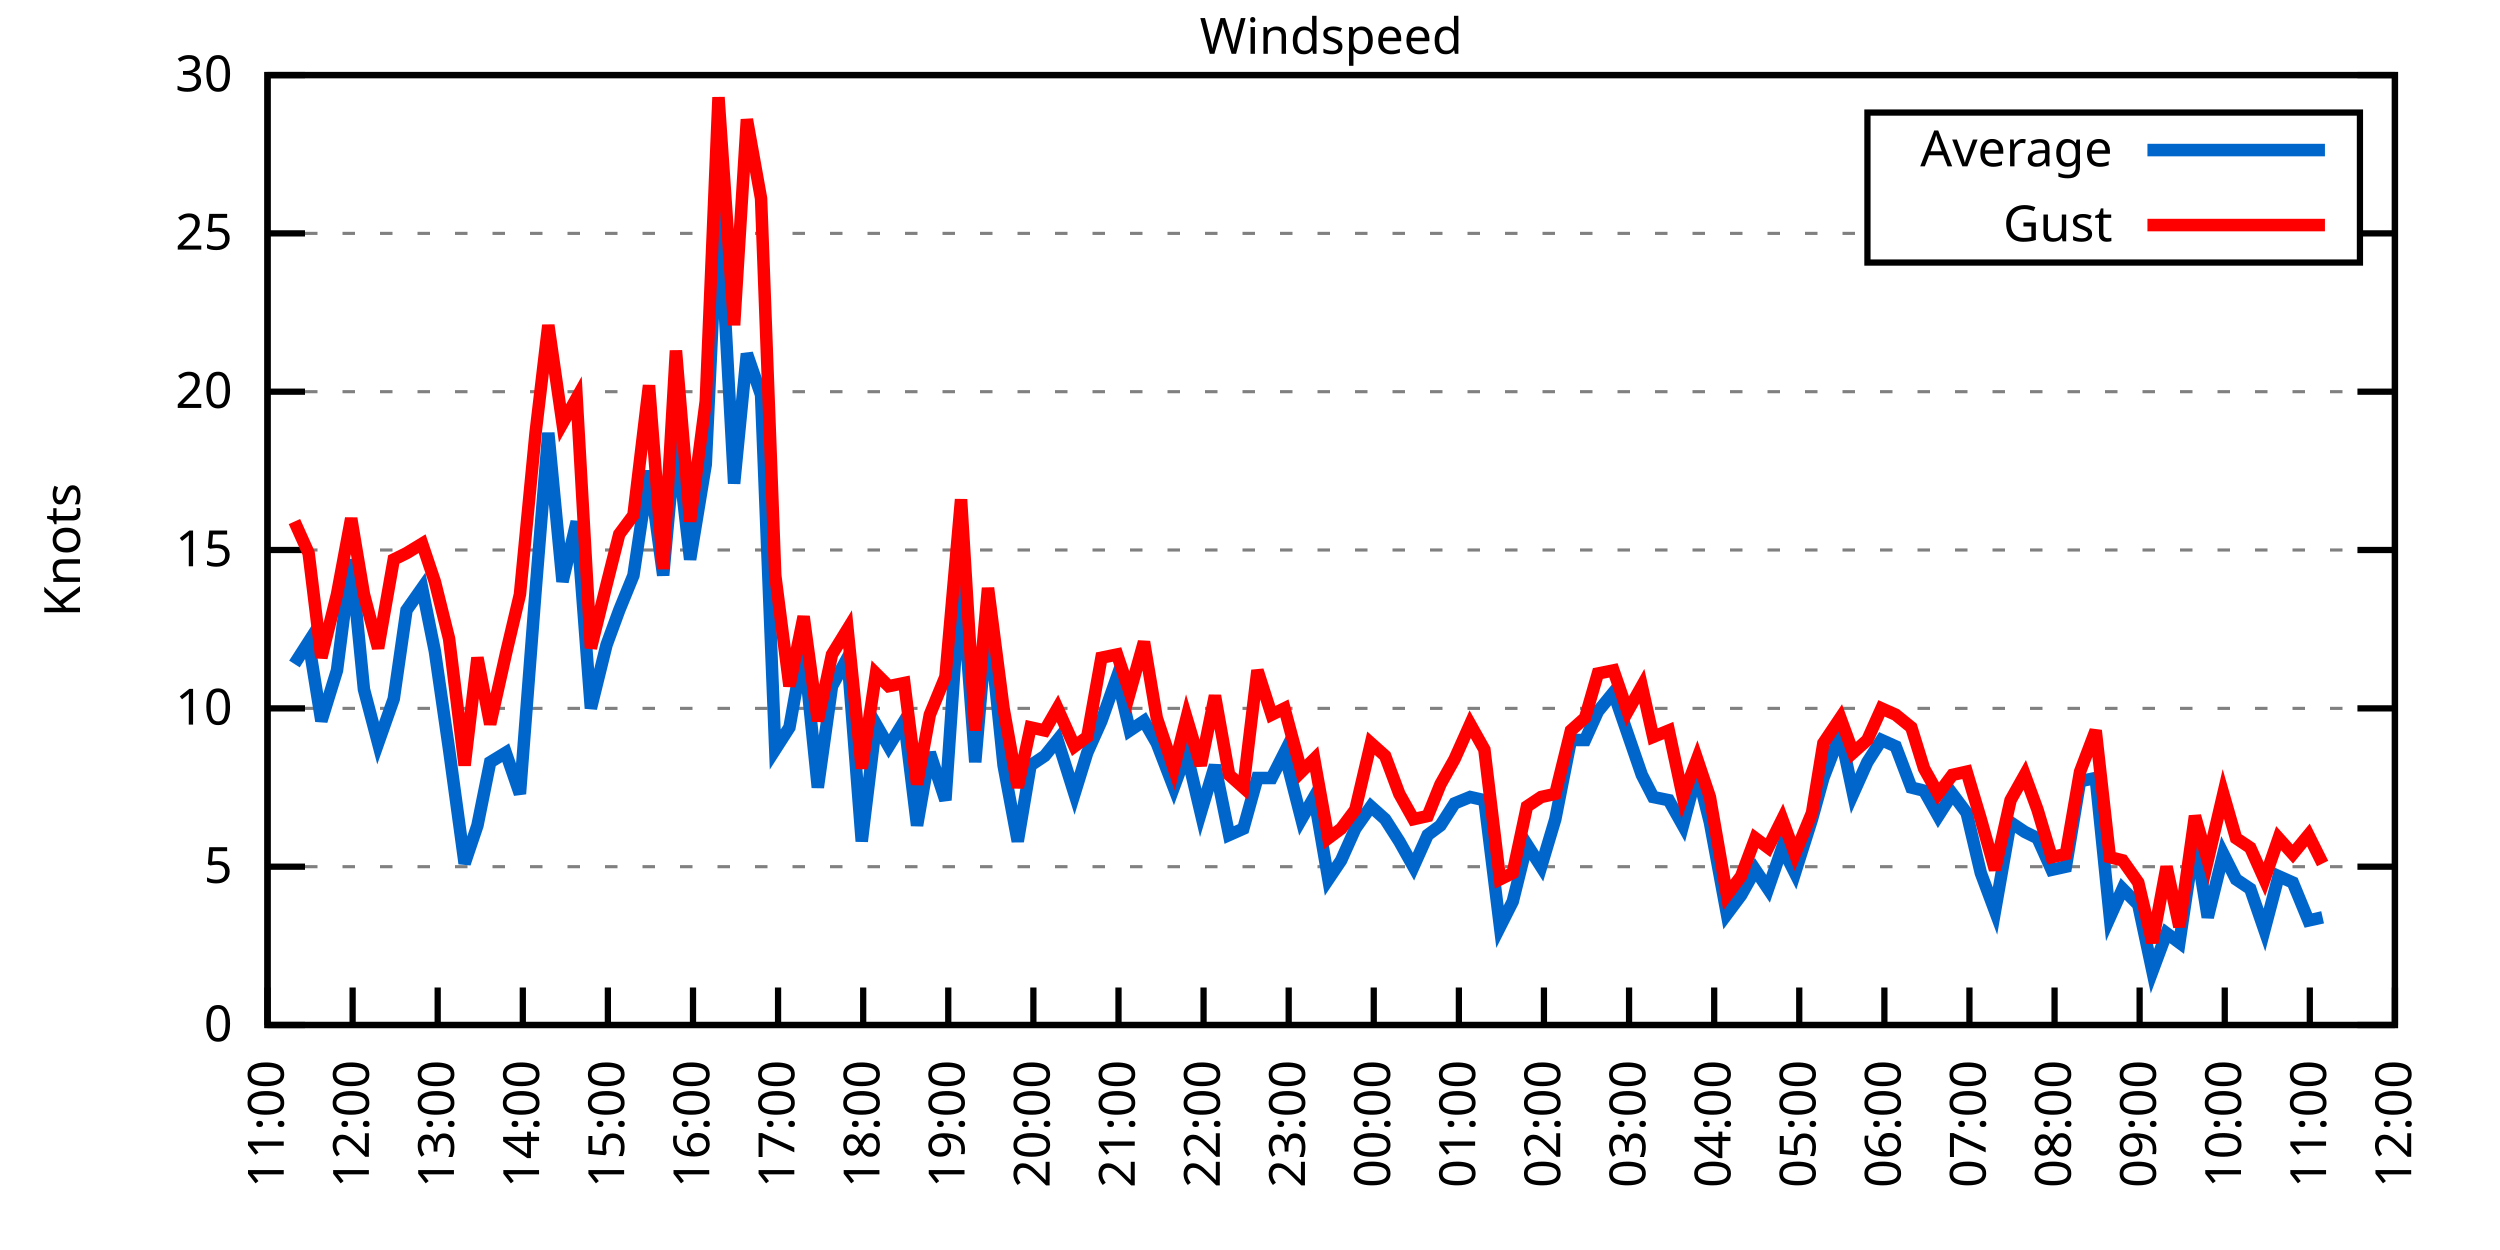
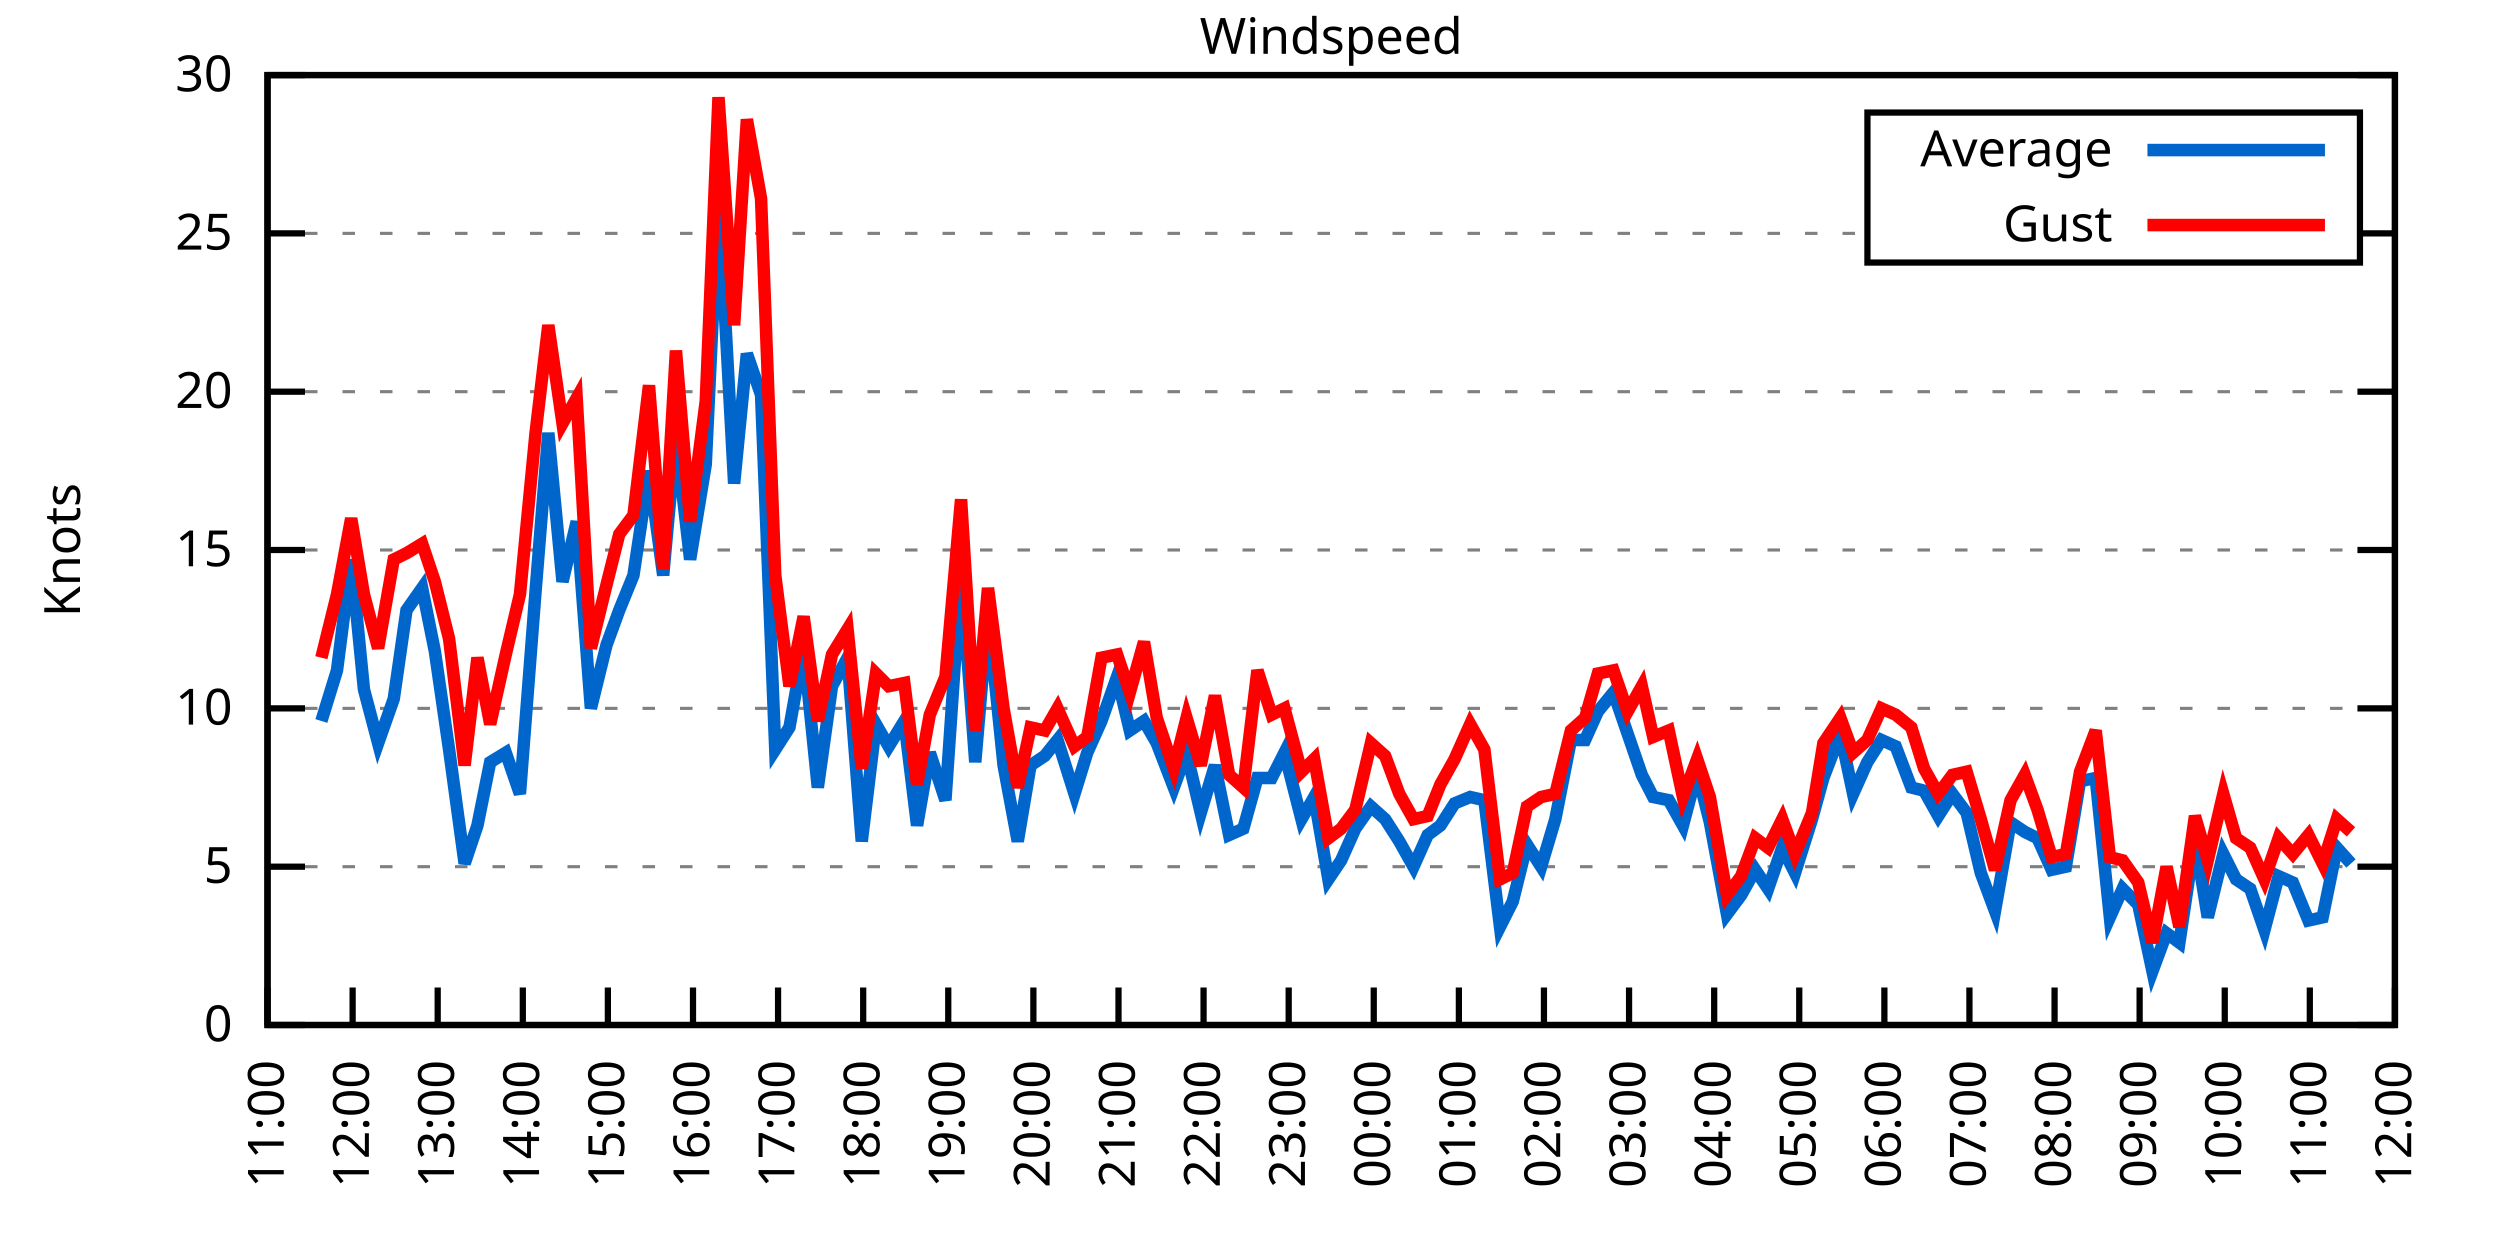
<svg xmlns="http://www.w3.org/2000/svg" xmlns:xlink="http://www.w3.org/1999/xlink" width="400" height="200" viewBox="0 0 400 200">
  <g id="gnuplot_canvas">
    <rect x="0" y="0" width="400" height="200" fill="none" />
    <defs>
      <circle id="gpDot" r="0.5" stroke-width="0.5" stroke="currentColor" />
      <path id="gpPt0" stroke-width="0.333" stroke="currentColor" d="M-1,0 h2 M0,-1 v2" />
      <path id="gpPt1" stroke-width="0.333" stroke="currentColor" d="M-1,-1 L1,1 M1,-1 L-1,1" />
      <path id="gpPt2" stroke-width="0.333" stroke="currentColor" d="M-1,0 L1,0 M0,-1 L0,1 M-1,-1 L1,1 M-1,1 L1,-1" />
      <rect id="gpPt3" stroke-width="0.333" stroke="currentColor" x="-1" y="-1" width="2" height="2" />
      <rect id="gpPt4" stroke-width="0.333" stroke="currentColor" fill="currentColor" x="-1" y="-1" width="2" height="2" />
      <circle id="gpPt5" stroke-width="0.333" stroke="currentColor" cx="0" cy="0" r="1" />
      <use xlink:href="#gpPt5" id="gpPt6" fill="currentColor" stroke="none" />
      <path id="gpPt7" stroke-width="0.333" stroke="currentColor" d="M0,-1.33 L-1.33,0.67 L1.33,0.67 z" />
      <use xlink:href="#gpPt7" id="gpPt8" fill="currentColor" stroke="none" />
      <use xlink:href="#gpPt7" id="gpPt9" stroke="currentColor" transform="rotate(180)" />
      <use xlink:href="#gpPt9" id="gpPt10" fill="currentColor" stroke="none" />
      <use xlink:href="#gpPt3" id="gpPt11" stroke="currentColor" transform="rotate(45)" />
      <use xlink:href="#gpPt11" id="gpPt12" fill="currentColor" stroke="none" />
      <path id="gpPt13" stroke-width="0.333" stroke="currentColor" d="M0,1.330 L1.265,0.411 L0.782,-1.067 L-0.782,-1.076 L-1.265,0.411 z" />
      <use xlink:href="#gpPt13" id="gpPt14" fill="currentColor" stroke="none" />
      <filter id="textbox" filterUnits="objectBoundingBox" x="0" y="0" height="1" width="1">
        <feFlood flood-color="white" flood-opacity="1" result="bgnd" />
        <feComposite in="SourceGraphic" in2="bgnd" operator="atop" />
      </filter>
      <filter id="greybox" filterUnits="objectBoundingBox" x="0" y="0" height="1" width="1">
        <feFlood flood-color="lightgrey" flood-opacity="1" result="grey" />
        <feComposite in="SourceGraphic" in2="grey" operator="atop" />
      </filter>
    </defs>
    <g fill="none" color="white" stroke="currentColor" stroke-width="1.00" stroke-linecap="butt" stroke-linejoin="miter">
</g>
    <g fill="none" color="black" stroke="currentColor" stroke-width="1.00" stroke-linecap="butt" stroke-linejoin="miter">
      <g stroke="none" shape-rendering="crispEdges">
        <polygon fill="rgb(255, 255, 255)" points="42.80,164.00 383.18,164.00 383.18,12.02 42.80,12.02 " />
      </g>
    </g>
    <g fill="none" color="black" stroke="currentColor" stroke-width="1.00" stroke-linecap="butt" stroke-linejoin="miter">
</g>
    <g fill="none" color="black" stroke="black" stroke-width="0.50" stroke-linecap="butt" stroke-linejoin="miter">
</g>
    <g fill="none" color="gray" stroke="currentColor" stroke-width="0.50" stroke-linecap="butt" stroke-linejoin="miter">
      <path stroke="gray" stroke-dasharray="2,4" class="gridline" d="M42.80,164.00 L383.19,164.00  " />
    </g>
    <g fill="none" color="gray" stroke="gray" stroke-width="1.00" stroke-linecap="butt" stroke-linejoin="miter">
</g>
    <g fill="none" color="black" stroke="currentColor" stroke-width="1.00" stroke-linecap="butt" stroke-linejoin="miter">
      <path stroke="black" d="M42.80,164.00 L48.80,164.00 M383.19,164.00 L377.19,164.00  " />
      <g transform="translate(37.20,166.60)" stroke="none" fill="black" font-family="Sans" font-size="8.00" text-anchor="end">
        <text>
          <tspan font-family="Sans"> 0</tspan>
        </text>
      </g>
    </g>
    <g fill="none" color="black" stroke="currentColor" stroke-width="1.00" stroke-linecap="butt" stroke-linejoin="miter">
</g>
    <g fill="none" color="black" stroke="black" stroke-width="0.50" stroke-linecap="butt" stroke-linejoin="miter">
</g>
    <g fill="none" color="gray" stroke="currentColor" stroke-width="0.50" stroke-linecap="butt" stroke-linejoin="miter">
      <path stroke="gray" stroke-dasharray="2,4" class="gridline" d="M42.80,138.67 L383.19,138.67  " />
    </g>
    <g fill="none" color="gray" stroke="gray" stroke-width="1.00" stroke-linecap="butt" stroke-linejoin="miter">
</g>
    <g fill="none" color="black" stroke="currentColor" stroke-width="1.00" stroke-linecap="butt" stroke-linejoin="miter">
      <path stroke="black" d="M42.80,138.67 L48.80,138.67 M383.19,138.67 L377.19,138.67  " />
      <g transform="translate(37.20,141.27)" stroke="none" fill="black" font-family="Sans" font-size="8.00" text-anchor="end">
        <text>
          <tspan font-family="Sans"> 5</tspan>
        </text>
      </g>
    </g>
    <g fill="none" color="black" stroke="currentColor" stroke-width="1.00" stroke-linecap="butt" stroke-linejoin="miter">
</g>
    <g fill="none" color="black" stroke="black" stroke-width="0.50" stroke-linecap="butt" stroke-linejoin="miter">
</g>
    <g fill="none" color="gray" stroke="currentColor" stroke-width="0.50" stroke-linecap="butt" stroke-linejoin="miter">
      <path stroke="gray" stroke-dasharray="2,4" class="gridline" d="M42.80,113.34 L383.19,113.34  " />
    </g>
    <g fill="none" color="gray" stroke="gray" stroke-width="1.00" stroke-linecap="butt" stroke-linejoin="miter">
</g>
    <g fill="none" color="black" stroke="currentColor" stroke-width="1.00" stroke-linecap="butt" stroke-linejoin="miter">
      <path stroke="black" d="M42.80,113.34 L48.80,113.34 M383.19,113.34 L377.19,113.34  " />
      <g transform="translate(37.20,115.94)" stroke="none" fill="black" font-family="Sans" font-size="8.00" text-anchor="end">
        <text>
          <tspan font-family="Sans"> 10</tspan>
        </text>
      </g>
    </g>
    <g fill="none" color="black" stroke="currentColor" stroke-width="1.00" stroke-linecap="butt" stroke-linejoin="miter">
</g>
    <g fill="none" color="black" stroke="black" stroke-width="0.50" stroke-linecap="butt" stroke-linejoin="miter">
</g>
    <g fill="none" color="gray" stroke="currentColor" stroke-width="0.50" stroke-linecap="butt" stroke-linejoin="miter">
      <path stroke="gray" stroke-dasharray="2,4" class="gridline" d="M42.80,88.00 L383.19,88.00  " />
    </g>
    <g fill="none" color="gray" stroke="gray" stroke-width="1.00" stroke-linecap="butt" stroke-linejoin="miter">
</g>
    <g fill="none" color="black" stroke="currentColor" stroke-width="1.00" stroke-linecap="butt" stroke-linejoin="miter">
      <path stroke="black" d="M42.80,88.00 L48.80,88.00 M383.19,88.00 L377.19,88.00  " />
      <g transform="translate(37.20,90.60)" stroke="none" fill="black" font-family="Sans" font-size="8.00" text-anchor="end">
        <text>
          <tspan font-family="Sans"> 15</tspan>
        </text>
      </g>
    </g>
    <g fill="none" color="black" stroke="currentColor" stroke-width="1.00" stroke-linecap="butt" stroke-linejoin="miter">
</g>
    <g fill="none" color="black" stroke="black" stroke-width="0.50" stroke-linecap="butt" stroke-linejoin="miter">
</g>
    <g fill="none" color="gray" stroke="currentColor" stroke-width="0.50" stroke-linecap="butt" stroke-linejoin="miter">
      <path stroke="gray" stroke-dasharray="2,4" class="gridline" d="M42.80,62.67 L383.19,62.67  " />
    </g>
    <g fill="none" color="gray" stroke="gray" stroke-width="1.00" stroke-linecap="butt" stroke-linejoin="miter">
</g>
    <g fill="none" color="black" stroke="currentColor" stroke-width="1.00" stroke-linecap="butt" stroke-linejoin="miter">
      <path stroke="black" d="M42.80,62.67 L48.80,62.67 M383.19,62.67 L377.19,62.67  " />
      <g transform="translate(37.20,65.27)" stroke="none" fill="black" font-family="Sans" font-size="8.00" text-anchor="end">
        <text>
          <tspan font-family="Sans"> 20</tspan>
        </text>
      </g>
    </g>
    <g fill="none" color="black" stroke="currentColor" stroke-width="1.00" stroke-linecap="butt" stroke-linejoin="miter">
</g>
    <g fill="none" color="black" stroke="black" stroke-width="0.50" stroke-linecap="butt" stroke-linejoin="miter">
</g>
    <g fill="none" color="gray" stroke="currentColor" stroke-width="0.50" stroke-linecap="butt" stroke-linejoin="miter">
      <path stroke="gray" stroke-dasharray="2,4" class="gridline" d="M42.80,37.34 L298.79,37.34 M377.59,37.34 L383.19,37.34  " />
    </g>
    <g fill="none" color="gray" stroke="gray" stroke-width="1.00" stroke-linecap="butt" stroke-linejoin="miter">
</g>
    <g fill="none" color="black" stroke="currentColor" stroke-width="1.00" stroke-linecap="butt" stroke-linejoin="miter">
      <path stroke="black" d="M42.80,37.34 L48.80,37.34 M383.19,37.34 L377.19,37.34  " />
      <g transform="translate(37.20,39.94)" stroke="none" fill="black" font-family="Sans" font-size="8.00" text-anchor="end">
        <text>
          <tspan font-family="Sans"> 25</tspan>
        </text>
      </g>
    </g>
    <g fill="none" color="black" stroke="currentColor" stroke-width="1.00" stroke-linecap="butt" stroke-linejoin="miter">
</g>
    <g fill="none" color="black" stroke="black" stroke-width="0.50" stroke-linecap="butt" stroke-linejoin="miter">
</g>
    <g fill="none" color="gray" stroke="currentColor" stroke-width="0.50" stroke-linecap="butt" stroke-linejoin="miter">
      <path stroke="gray" stroke-dasharray="2,4" class="gridline" d="M42.80,12.01 L383.19,12.01  " />
    </g>
    <g fill="none" color="gray" stroke="gray" stroke-width="1.00" stroke-linecap="butt" stroke-linejoin="miter">
</g>
    <g fill="none" color="black" stroke="currentColor" stroke-width="1.00" stroke-linecap="butt" stroke-linejoin="miter">
      <path stroke="black" d="M42.80,12.01 L48.80,12.01 M383.19,12.01 L377.19,12.01  " />
      <g transform="translate(37.20,14.61)" stroke="none" fill="black" font-family="Sans" font-size="8.00" text-anchor="end">
        <text>
          <tspan font-family="Sans"> 30</tspan>
        </text>
      </g>
    </g>
    <g fill="none" color="black" stroke="currentColor" stroke-width="1.00" stroke-linecap="butt" stroke-linejoin="miter">
      <path stroke="black" d="M42.80,164.00 L42.80,158.00  " />
      <g transform="translate(45.40,169.60) rotate(270.00)" stroke="none" fill="black" font-family="Sans" font-size="8.00" text-anchor="end">
        <text>
          <tspan font-family="Sans">11:00</tspan>
        </text>
      </g>
    </g>
    <g fill="none" color="black" stroke="currentColor" stroke-width="1.00" stroke-linecap="butt" stroke-linejoin="miter">
      <path stroke="black" d="M56.42,164.00 L56.42,158.00  " />
      <g transform="translate(59.02,169.60) rotate(270.00)" stroke="none" fill="black" font-family="Sans" font-size="8.00" text-anchor="end">
        <text>
          <tspan font-family="Sans">12:00</tspan>
        </text>
      </g>
    </g>
    <g fill="none" color="black" stroke="currentColor" stroke-width="1.00" stroke-linecap="butt" stroke-linejoin="miter">
      <path stroke="black" d="M70.03,164.00 L70.03,158.00  " />
      <g transform="translate(72.63,169.60) rotate(270.00)" stroke="none" fill="black" font-family="Sans" font-size="8.00" text-anchor="end">
        <text>
          <tspan font-family="Sans">13:00</tspan>
        </text>
      </g>
    </g>
    <g fill="none" color="black" stroke="currentColor" stroke-width="1.00" stroke-linecap="butt" stroke-linejoin="miter">
      <path stroke="black" d="M83.65,164.00 L83.65,158.00  " />
      <g transform="translate(86.25,169.60) rotate(270.00)" stroke="none" fill="black" font-family="Sans" font-size="8.00" text-anchor="end">
        <text>
          <tspan font-family="Sans">14:00</tspan>
        </text>
      </g>
    </g>
    <g fill="none" color="black" stroke="currentColor" stroke-width="1.00" stroke-linecap="butt" stroke-linejoin="miter">
      <path stroke="black" d="M97.26,164.00 L97.26,158.00  " />
      <g transform="translate(99.86,169.60) rotate(270.00)" stroke="none" fill="black" font-family="Sans" font-size="8.00" text-anchor="end">
        <text>
          <tspan font-family="Sans">15:00</tspan>
        </text>
      </g>
    </g>
    <g fill="none" color="black" stroke="currentColor" stroke-width="1.00" stroke-linecap="butt" stroke-linejoin="miter">
      <path stroke="black" d="M110.88,164.00 L110.88,158.00  " />
      <g transform="translate(113.48,169.60) rotate(270.00)" stroke="none" fill="black" font-family="Sans" font-size="8.00" text-anchor="end">
        <text>
          <tspan font-family="Sans">16:00</tspan>
        </text>
      </g>
    </g>
    <g fill="none" color="black" stroke="currentColor" stroke-width="1.00" stroke-linecap="butt" stroke-linejoin="miter">
      <path stroke="black" d="M124.49,164.00 L124.49,158.00  " />
      <g transform="translate(127.09,169.60) rotate(270.00)" stroke="none" fill="black" font-family="Sans" font-size="8.00" text-anchor="end">
        <text>
          <tspan font-family="Sans">17:00</tspan>
        </text>
      </g>
    </g>
    <g fill="none" color="black" stroke="currentColor" stroke-width="1.00" stroke-linecap="butt" stroke-linejoin="miter">
      <path stroke="black" d="M138.11,164.00 L138.11,158.00  " />
      <g transform="translate(140.71,169.60) rotate(270.00)" stroke="none" fill="black" font-family="Sans" font-size="8.00" text-anchor="end">
        <text>
          <tspan font-family="Sans">18:00</tspan>
        </text>
      </g>
    </g>
    <g fill="none" color="black" stroke="currentColor" stroke-width="1.00" stroke-linecap="butt" stroke-linejoin="miter">
      <path stroke="black" d="M151.72,164.00 L151.72,158.00  " />
      <g transform="translate(154.32,169.60) rotate(270.00)" stroke="none" fill="black" font-family="Sans" font-size="8.00" text-anchor="end">
        <text>
          <tspan font-family="Sans">19:00</tspan>
        </text>
      </g>
    </g>
    <g fill="none" color="black" stroke="currentColor" stroke-width="1.00" stroke-linecap="butt" stroke-linejoin="miter">
      <path stroke="black" d="M165.34,164.00 L165.34,158.00  " />
      <g transform="translate(167.94,169.60) rotate(270.00)" stroke="none" fill="black" font-family="Sans" font-size="8.00" text-anchor="end">
        <text>
          <tspan font-family="Sans">20:00</tspan>
        </text>
      </g>
    </g>
    <g fill="none" color="black" stroke="currentColor" stroke-width="1.00" stroke-linecap="butt" stroke-linejoin="miter">
      <path stroke="black" d="M178.96,164.00 L178.96,158.00  " />
      <g transform="translate(181.56,169.60) rotate(270.00)" stroke="none" fill="black" font-family="Sans" font-size="8.00" text-anchor="end">
        <text>
          <tspan font-family="Sans">21:00</tspan>
        </text>
      </g>
    </g>
    <g fill="none" color="black" stroke="currentColor" stroke-width="1.00" stroke-linecap="butt" stroke-linejoin="miter">
      <path stroke="black" d="M192.57,164.00 L192.57,158.00  " />
      <g transform="translate(195.17,169.60) rotate(270.00)" stroke="none" fill="black" font-family="Sans" font-size="8.00" text-anchor="end">
        <text>
          <tspan font-family="Sans">22:00</tspan>
        </text>
      </g>
    </g>
    <g fill="none" color="black" stroke="currentColor" stroke-width="1.00" stroke-linecap="butt" stroke-linejoin="miter">
      <path stroke="black" d="M206.19,164.00 L206.19,158.00  " />
      <g transform="translate(208.79,169.60) rotate(270.00)" stroke="none" fill="black" font-family="Sans" font-size="8.00" text-anchor="end">
        <text>
          <tspan font-family="Sans">23:00</tspan>
        </text>
      </g>
    </g>
    <g fill="none" color="black" stroke="currentColor" stroke-width="1.00" stroke-linecap="butt" stroke-linejoin="miter">
      <path stroke="black" d="M219.80,164.00 L219.80,158.00  " />
      <g transform="translate(222.40,169.60) rotate(270.00)" stroke="none" fill="black" font-family="Sans" font-size="8.00" text-anchor="end">
        <text>
          <tspan font-family="Sans">00:00</tspan>
        </text>
      </g>
    </g>
    <g fill="none" color="black" stroke="currentColor" stroke-width="1.00" stroke-linecap="butt" stroke-linejoin="miter">
      <path stroke="black" d="M233.42,164.00 L233.42,158.00  " />
      <g transform="translate(236.02,169.60) rotate(270.00)" stroke="none" fill="black" font-family="Sans" font-size="8.00" text-anchor="end">
        <text>
          <tspan font-family="Sans">01:00</tspan>
        </text>
      </g>
    </g>
    <g fill="none" color="black" stroke="currentColor" stroke-width="1.00" stroke-linecap="butt" stroke-linejoin="miter">
      <path stroke="black" d="M247.03,164.00 L247.03,158.00  " />
      <g transform="translate(249.63,169.60) rotate(270.00)" stroke="none" fill="black" font-family="Sans" font-size="8.00" text-anchor="end">
        <text>
          <tspan font-family="Sans">02:00</tspan>
        </text>
      </g>
    </g>
    <g fill="none" color="black" stroke="currentColor" stroke-width="1.00" stroke-linecap="butt" stroke-linejoin="miter">
      <path stroke="black" d="M260.65,164.00 L260.65,158.00  " />
      <g transform="translate(263.25,169.60) rotate(270.00)" stroke="none" fill="black" font-family="Sans" font-size="8.00" text-anchor="end">
        <text>
          <tspan font-family="Sans">03:00</tspan>
        </text>
      </g>
    </g>
    <g fill="none" color="black" stroke="currentColor" stroke-width="1.00" stroke-linecap="butt" stroke-linejoin="miter">
      <path stroke="black" d="M274.27,164.00 L274.27,158.00  " />
      <g transform="translate(276.87,169.60) rotate(270.00)" stroke="none" fill="black" font-family="Sans" font-size="8.00" text-anchor="end">
        <text>
          <tspan font-family="Sans">04:00</tspan>
        </text>
      </g>
    </g>
    <g fill="none" color="black" stroke="currentColor" stroke-width="1.00" stroke-linecap="butt" stroke-linejoin="miter">
      <path stroke="black" d="M287.88,164.00 L287.88,158.00  " />
      <g transform="translate(290.48,169.60) rotate(270.00)" stroke="none" fill="black" font-family="Sans" font-size="8.00" text-anchor="end">
        <text>
          <tspan font-family="Sans">05:00</tspan>
        </text>
      </g>
    </g>
    <g fill="none" color="black" stroke="currentColor" stroke-width="1.00" stroke-linecap="butt" stroke-linejoin="miter">
      <path stroke="black" d="M301.50,164.00 L301.50,158.00  " />
      <g transform="translate(304.10,169.60) rotate(270.00)" stroke="none" fill="black" font-family="Sans" font-size="8.00" text-anchor="end">
        <text>
          <tspan font-family="Sans">06:00</tspan>
        </text>
      </g>
    </g>
    <g fill="none" color="black" stroke="currentColor" stroke-width="1.00" stroke-linecap="butt" stroke-linejoin="miter">
      <path stroke="black" d="M315.11,164.00 L315.11,158.00  " />
      <g transform="translate(317.71,169.60) rotate(270.00)" stroke="none" fill="black" font-family="Sans" font-size="8.00" text-anchor="end">
        <text>
          <tspan font-family="Sans">07:00</tspan>
        </text>
      </g>
    </g>
    <g fill="none" color="black" stroke="currentColor" stroke-width="1.00" stroke-linecap="butt" stroke-linejoin="miter">
      <path stroke="black" d="M328.73,164.00 L328.73,158.00  " />
      <g transform="translate(331.33,169.60) rotate(270.00)" stroke="none" fill="black" font-family="Sans" font-size="8.00" text-anchor="end">
        <text>
          <tspan font-family="Sans">08:00</tspan>
        </text>
      </g>
    </g>
    <g fill="none" color="black" stroke="currentColor" stroke-width="1.00" stroke-linecap="butt" stroke-linejoin="miter">
      <path stroke="black" d="M342.34,164.00 L342.34,158.00  " />
      <g transform="translate(344.94,169.60) rotate(270.00)" stroke="none" fill="black" font-family="Sans" font-size="8.00" text-anchor="end">
        <text>
          <tspan font-family="Sans">09:00</tspan>
        </text>
      </g>
    </g>
    <g fill="none" color="black" stroke="currentColor" stroke-width="1.00" stroke-linecap="butt" stroke-linejoin="miter">
      <path stroke="black" d="M355.96,164.00 L355.96,158.00  " />
      <g transform="translate(358.56,169.60) rotate(270.00)" stroke="none" fill="black" font-family="Sans" font-size="8.00" text-anchor="end">
        <text>
          <tspan font-family="Sans">10:00</tspan>
        </text>
      </g>
    </g>
    <g fill="none" color="black" stroke="currentColor" stroke-width="1.00" stroke-linecap="butt" stroke-linejoin="miter">
      <path stroke="black" d="M369.57,164.00 L369.57,158.00  " />
      <g transform="translate(372.17,169.60) rotate(270.00)" stroke="none" fill="black" font-family="Sans" font-size="8.00" text-anchor="end">
        <text>
          <tspan font-family="Sans">11:00</tspan>
        </text>
      </g>
    </g>
    <g fill="none" color="black" stroke="currentColor" stroke-width="1.00" stroke-linecap="butt" stroke-linejoin="miter">
      <path stroke="black" d="M383.19,164.00 L383.19,158.00  " />
      <g transform="translate(385.79,169.60) rotate(270.00)" stroke="none" fill="black" font-family="Sans" font-size="8.00" text-anchor="end">
        <text>
          <tspan font-family="Sans">12:00</tspan>
        </text>
      </g>
    </g>
    <g fill="none" color="black" stroke="currentColor" stroke-width="1.00" stroke-linecap="butt" stroke-linejoin="miter">
</g>
    <g fill="none" color="black" stroke="currentColor" stroke-width="1.00" stroke-linecap="butt" stroke-linejoin="miter">
      <path stroke="black" d="M42.80,12.01 L42.80,164.00 L383.19,164.00 L383.19,12.01 L42.80,12.01 Z  " />
    </g>
    <g fill="none" color="black" stroke="currentColor" stroke-width="1.00" stroke-linecap="butt" stroke-linejoin="miter">
</g>
    <g fill="none" color="black" stroke="currentColor" stroke-width="1.00" stroke-linecap="butt" stroke-linejoin="miter">
      <path stroke="black" d="M298.79,42.01 L298.79,18.01 L377.59,18.01 L377.59,42.01 L298.79,42.01 Z  " />
    </g>
    <g id="Windspeed_plot_1">
      <g fill="none" color="white" stroke="black" stroke-width="2.00" stroke-linecap="butt" stroke-linejoin="miter">
</g>
      <g fill="none" color="black" stroke="currentColor" stroke-width="2.00" stroke-linecap="butt" stroke-linejoin="miter">
        <g transform="translate(337.99,26.61)" stroke="none" fill="black" font-family="Sans" font-size="8.00" text-anchor="end">
          <text>
            <tspan font-family="Sans">Average</tspan>
          </text>
        </g>
      </g>
      <g fill="none" color="black" stroke="currentColor" stroke-width="2.00" stroke-linecap="butt" stroke-linejoin="miter">
-         <path stroke="rgb(  0, 102, 204)" d="M343.59,24.01 L371.99,24.01 M47.11,106.24 L49.38,102.70 L51.42,115.36 L53.92,107.26 L56.19,89.52 L58.23,110.30   L60.50,118.91 L63.00,111.82 L65.04,97.63 L67.54,94.08 L69.58,104.22 L71.85,119.92 L74.34,138.16 L76.39,132.08   L78.43,121.95 L80.92,120.43 L83.19,127.02 L85.69,94.59 L87.73,69.26 L90.00,93.07 L92.27,83.45 L94.54,113.34   L97.04,103.20 L99.08,97.63 L101.35,92.06 L103.84,75.34 L106.11,92.06 L108.15,69.77 L110.42,89.52 L112.92,74.33   L114.96,31.26 L117.46,77.37 L119.50,56.59 L121.77,63.18 L124.04,119.92 L126.31,116.38 L128.58,103.71 L130.85,126.00   L133.12,109.79 L135.61,105.23 L137.88,134.62 L140.15,115.87 L142.19,119.42 L144.69,115.36 L146.73,132.08 L148.77,120.43   L151.27,128.03 L153.77,91.55 L156.04,121.95 L158.08,98.14 L160.57,122.46 L162.84,134.62 L164.89,122.46 L167.16,120.94   L169.20,118.40 L171.92,127.02 L173.96,120.43 L176.23,115.36 L178.73,108.27 L180.77,116.88 L183.04,115.36 L185.08,118.91   L187.81,126.00 L189.85,120.43 L192.12,130.06 L194.39,122.46 L196.66,133.60 L198.93,132.59 L201.19,124.48 L203.46,124.48   L205.51,120.43 L208.23,131.07 L210.27,127.52 L212.54,140.69 L214.58,137.66 L216.85,132.59 L219.35,129.04 L221.62,131.07   L223.89,134.62 L226.16,138.67 L228.43,133.60 L230.47,132.08 L232.74,128.54 L235.23,127.52 L237.50,128.03 L240.00,148.29   L242.04,144.24 L244.31,135.12 L246.58,138.67 L248.85,131.07 L251.35,118.40 L253.61,118.40 L255.66,113.84 L258.15,110.80   L260.42,117.39 L262.69,123.98 L264.51,127.52 L267.00,128.03 L269.27,132.08 L271.54,123.47 L273.58,131.58 L276.31,146.27   L278.58,143.23 L280.85,139.17 L282.89,142.21 L285.16,135.63 L287.20,139.68 L289.92,131.07 L291.74,124.48 L294.46,117.39   L296.50,127.02 L298.77,121.95 L301.04,118.40 L303.31,119.42 L305.81,126.00 L307.85,126.51 L310.12,130.56 L312.39,127.02   L314.66,130.06 L316.93,139.68 L319.20,145.76 L321.69,131.58 L323.96,133.10 L326.00,134.11 L328.27,139.17 L330.54,138.67   L332.81,124.99 L335.31,124.48 L337.58,146.77 L339.62,142.21 L342.12,144.75 L344.39,155.39 L346.65,149.31 L348.70,150.83   L351.19,134.11 L353.24,146.77 L355.73,136.64 L357.77,140.69 L360.04,142.21 L362.31,148.80 L364.58,140.19 L366.85,141.20   L369.35,147.28 L371.62,146.77  " />
+         <path stroke="rgb(  0, 102, 204)" d="M343.59,24.01 L371.99,24.01 M51.42,115.36 L53.92,107.26 L56.19,89.52 L58.23,110.30 L60.50,118.91 L63.00,111.82   L65.04,97.63 L67.54,94.08 L69.58,104.22 L71.85,119.92 L74.34,138.16 L76.39,132.08 L78.43,121.95 L80.92,120.43   L83.19,127.02 L85.69,94.59 L87.73,69.26 L90.00,93.07 L92.27,83.45 L94.54,113.34 L97.04,103.20 L99.08,97.63   L101.35,92.06 L103.84,75.34 L106.11,92.06 L108.15,69.77 L110.42,89.52 L112.92,74.33 L114.96,31.26 L117.46,77.37   L119.50,56.59 L121.77,63.18 L124.04,119.92 L126.31,116.38 L128.58,103.71 L130.85,126.00 L133.12,109.79 L135.61,105.23   L137.88,134.62 L140.15,115.87 L142.19,119.42 L144.69,115.36 L146.73,132.08 L148.77,120.43 L151.27,128.03 L153.77,91.55   L156.04,121.95 L158.08,98.14 L160.57,122.46 L162.84,134.62 L164.89,122.46 L167.16,120.94 L169.20,118.40 L171.92,127.02   L173.96,120.43 L176.23,115.36 L178.73,108.27 L180.77,116.88 L183.04,115.36 L185.08,118.91 L187.81,126.00 L189.85,120.43   L192.12,130.06 L194.39,122.46 L196.66,133.60 L198.93,132.59 L201.19,124.48 L203.46,124.48 L205.51,120.43 L208.23,131.07   L210.27,127.52 L212.54,140.69 L214.58,137.66 L216.85,132.59 L219.35,129.04 L221.62,131.07 L223.89,134.62 L226.16,138.67   L228.43,133.60 L230.47,132.08 L232.74,128.54 L235.23,127.52 L237.50,128.03 L240.00,148.29 L242.04,144.24 L244.31,135.12   L246.58,138.67 L248.85,131.07 L251.35,118.40 L253.61,118.40 L255.66,113.84 L258.15,110.80 L260.42,117.39 L262.69,123.98   L264.51,127.52 L267.00,128.03 L269.27,132.08 L271.54,123.47 L273.58,131.58 L276.31,146.27 L278.58,143.23 L280.85,139.17   L282.89,142.21 L285.16,135.63 L287.20,139.68 L289.92,131.07 L291.74,124.48 L294.46,117.39 L296.50,127.02 L298.77,121.95   L301.04,118.40 L303.31,119.42 L305.81,126.00 L307.85,126.51 L310.12,130.56 L312.39,127.02 L314.66,130.06 L316.93,139.68   L319.20,145.76 L321.69,131.58 L323.96,133.10 L326.00,134.11 L328.27,139.17 L330.54,138.67 L332.81,124.99 L335.31,124.48   L337.58,146.77 L339.62,142.21 L342.12,144.75 L344.39,155.39 L346.65,149.31 L348.70,150.83 L351.19,134.11 L353.24,146.77   L355.73,136.64 L357.77,140.69 L360.04,142.21 L362.31,148.80 L364.58,140.19 L366.85,141.20 L369.35,147.28 L371.62,146.77   L373.89,135.63 L376.16,138.16  " />
      </g>
    </g>
    <g id="Windspeed_plot_2">
      <g fill="none" color="black" stroke="currentColor" stroke-width="2.00" stroke-linecap="butt" stroke-linejoin="miter">
        <g transform="translate(337.99,38.61)" stroke="none" fill="black" font-family="Sans" font-size="8.00" text-anchor="end">
          <text>
            <tspan font-family="Sans">Gust</tspan>
          </text>
        </g>
      </g>
      <g fill="none" color="black" stroke="currentColor" stroke-width="2.00" stroke-linecap="butt" stroke-linejoin="miter">
-         <path stroke="rgb(255,   0,   0)" d="M343.59,36.01 L371.99,36.01 M47.11,83.45 L49.38,88.51 L51.42,105.23 L53.92,95.10 L56.19,82.94 L58.23,95.10   L60.50,103.71 L63.00,89.52 L65.04,88.51 L67.54,86.99 L69.58,93.07 L71.85,102.19 L74.34,122.46 L76.39,105.23   L78.43,115.87 L80.92,104.72 L83.19,95.10 L85.69,69.26 L87.73,52.03 L90.00,67.74 L92.27,63.69 L94.54,103.71   L97.04,93.58 L99.08,85.47 L101.35,82.43 L103.84,61.66 L106.11,91.04 L108.15,56.09 L110.42,83.45 L112.92,64.19   L114.96,15.56 L117.46,52.03 L119.50,19.10 L121.77,31.77 L124.04,92.06 L126.31,109.79 L128.58,98.64 L130.85,115.36   L133.12,104.72 L135.61,100.67 L137.88,122.96 L140.15,107.76 L142.19,109.79 L144.69,109.28 L146.73,125.50 L148.77,114.35   L151.27,108.27 L153.77,79.90 L156.04,116.88 L158.08,94.08 L160.57,113.34 L162.84,126.00 L164.89,116.38 L167.16,116.88   L169.20,113.34 L171.92,119.42 L173.96,117.90 L176.23,105.23 L178.73,104.72 L180.77,110.80 L183.04,102.70 L185.08,114.86   L187.81,122.96 L189.85,114.86 L192.12,122.46 L194.39,111.31 L196.66,123.98 L198.93,126.00 L201.19,107.26 L203.46,114.35   L205.51,113.34 L208.23,123.47 L210.27,121.44 L212.54,134.11 L214.58,132.59 L216.85,129.55 L219.35,118.91 L221.62,120.94   L223.89,127.02 L226.16,131.07 L228.43,130.56 L230.47,125.50 L232.74,121.44 L235.23,115.87 L237.50,119.92 L240.00,140.69   L242.04,139.68 L244.31,129.04 L246.58,127.52 L248.85,127.02 L251.35,116.88 L253.61,114.86 L255.66,107.76 L258.15,107.26   L260.42,113.84 L262.69,109.79 L264.51,117.90 L267.00,116.88 L269.27,127.52 L271.54,121.44 L273.58,127.52 L276.31,143.23   L278.58,140.19 L280.85,134.11 L282.89,135.63 L285.16,131.07 L287.20,136.64 L289.92,130.06 L291.74,118.91 L294.46,114.86   L296.50,120.43 L298.77,118.40 L301.04,113.34 L303.31,114.35 L305.81,116.38 L307.85,122.96 L310.12,127.02 L312.39,123.98   L314.66,123.47 L316.93,131.07 L319.20,139.17 L321.69,128.03 L323.96,123.98 L326.00,129.55 L328.27,137.15 L330.54,136.64   L332.81,123.47 L335.31,116.88 L337.58,137.15 L339.62,137.66 L342.12,141.20 L344.39,150.83 L346.65,138.67 L348.70,148.29   L351.19,130.56 L353.24,137.66 L355.73,127.02 L357.77,134.11 L360.04,135.63 L362.31,140.69 L364.58,134.11 L366.85,136.64   L369.35,133.60 L371.62,138.16  " />
+         <path stroke="rgb(255,   0,   0)" d="M343.59,36.01 L371.99,36.01 M51.42,105.23 L53.92,95.10 L56.19,82.94 L58.23,95.10 L60.50,103.71 L63.00,89.52   L65.04,88.51 L67.54,86.99 L69.58,93.07 L71.85,102.19 L74.34,122.46 L76.39,105.23 L78.43,115.87 L80.92,104.72   L83.19,95.10 L85.69,69.26 L87.73,52.03 L90.00,67.74 L92.27,63.69 L94.54,103.71 L97.04,93.58 L99.08,85.47   L101.35,82.43 L103.84,61.66 L106.11,91.04 L108.15,56.09 L110.42,83.45 L112.92,64.19 L114.96,15.56 L117.46,52.03   L119.50,19.10 L121.77,31.77 L124.04,92.06 L126.31,109.79 L128.58,98.64 L130.85,115.36 L133.12,104.72 L135.61,100.67   L137.88,122.96 L140.15,107.76 L142.19,109.79 L144.69,109.28 L146.73,125.50 L148.77,114.35 L151.27,108.27 L153.77,79.90   L156.04,116.88 L158.08,94.08 L160.57,113.34 L162.84,126.00 L164.89,116.38 L167.16,116.88 L169.20,113.34 L171.92,119.42   L173.96,117.90 L176.23,105.23 L178.73,104.72 L180.77,110.80 L183.04,102.70 L185.08,114.86 L187.81,122.96 L189.85,114.86   L192.12,122.46 L194.39,111.31 L196.66,123.98 L198.93,126.00 L201.19,107.26 L203.46,114.35 L205.51,113.34 L208.23,123.47   L210.27,121.44 L212.54,134.11 L214.58,132.59 L216.85,129.55 L219.35,118.91 L221.62,120.94 L223.89,127.02 L226.16,131.07   L228.43,130.56 L230.47,125.50 L232.74,121.44 L235.23,115.87 L237.50,119.92 L240.00,140.69 L242.04,139.68 L244.31,129.04   L246.58,127.52 L248.85,127.02 L251.35,116.88 L253.61,114.86 L255.66,107.76 L258.15,107.26 L260.42,113.84 L262.69,109.79   L264.51,117.90 L267.00,116.88 L269.27,127.52 L271.54,121.44 L273.58,127.52 L276.31,143.23 L278.58,140.19 L280.85,134.11   L282.89,135.63 L285.16,131.07 L287.20,136.64 L289.92,130.06 L291.74,118.91 L294.46,114.86 L296.50,120.43 L298.77,118.40   L301.04,113.34 L303.31,114.35 L305.81,116.38 L307.85,122.96 L310.12,127.02 L312.39,123.98 L314.66,123.47 L316.93,131.07   L319.20,139.17 L321.69,128.03 L323.96,123.98 L326.00,129.55 L328.27,137.15 L330.54,136.64 L332.81,123.47 L335.31,116.88   L337.58,137.15 L339.62,137.66 L342.12,141.20 L344.39,150.83 L346.65,138.67 L348.70,148.29 L351.19,130.56 L353.24,137.66   L355.73,127.02 L357.77,134.11 L360.04,135.63 L362.31,140.69 L364.58,134.11 L366.85,136.64 L369.35,133.60 L371.62,138.16   L373.89,131.07 L376.16,133.10  " />
      </g>
    </g>
    <g fill="none" color="black" stroke="currentColor" stroke-width="2.00" stroke-linecap="butt" stroke-linejoin="miter">
</g>
    <g fill="none" color="black" stroke="black" stroke-width="1.00" stroke-linecap="butt" stroke-linejoin="miter">
</g>
    <g fill="none" color="black" stroke="currentColor" stroke-width="1.00" stroke-linecap="butt" stroke-linejoin="miter">
      <path stroke="black" d="M42.80,12.01 L42.80,164.00 L383.19,164.00 L383.19,12.01 L42.80,12.01 Z  " />
      <g transform="translate(12.80,88.01) rotate(270.00)" stroke="none" fill="black" font-family="Sans" font-size="8.00" text-anchor="middle">
        <text>
          <tspan font-family="Sans">Knots</tspan>
        </text>
      </g>
    </g>
    <g fill="none" color="black" stroke="currentColor" stroke-width="1.00" stroke-linecap="butt" stroke-linejoin="miter">
</g>
    <g fill="none" color="black" stroke="currentColor" stroke-width="1.00" stroke-linecap="butt" stroke-linejoin="miter">
      <g transform="translate(212.99,8.61)" stroke="none" fill="black" font-family="Sans" font-size="8.00" text-anchor="middle">
        <text>
          <tspan font-family="Sans">Windspeed</tspan>
        </text>
      </g>
    </g>
    <g fill="none" color="black" stroke="currentColor" stroke-width="1.00" stroke-linecap="butt" stroke-linejoin="miter">
</g>
  </g>
</svg>
